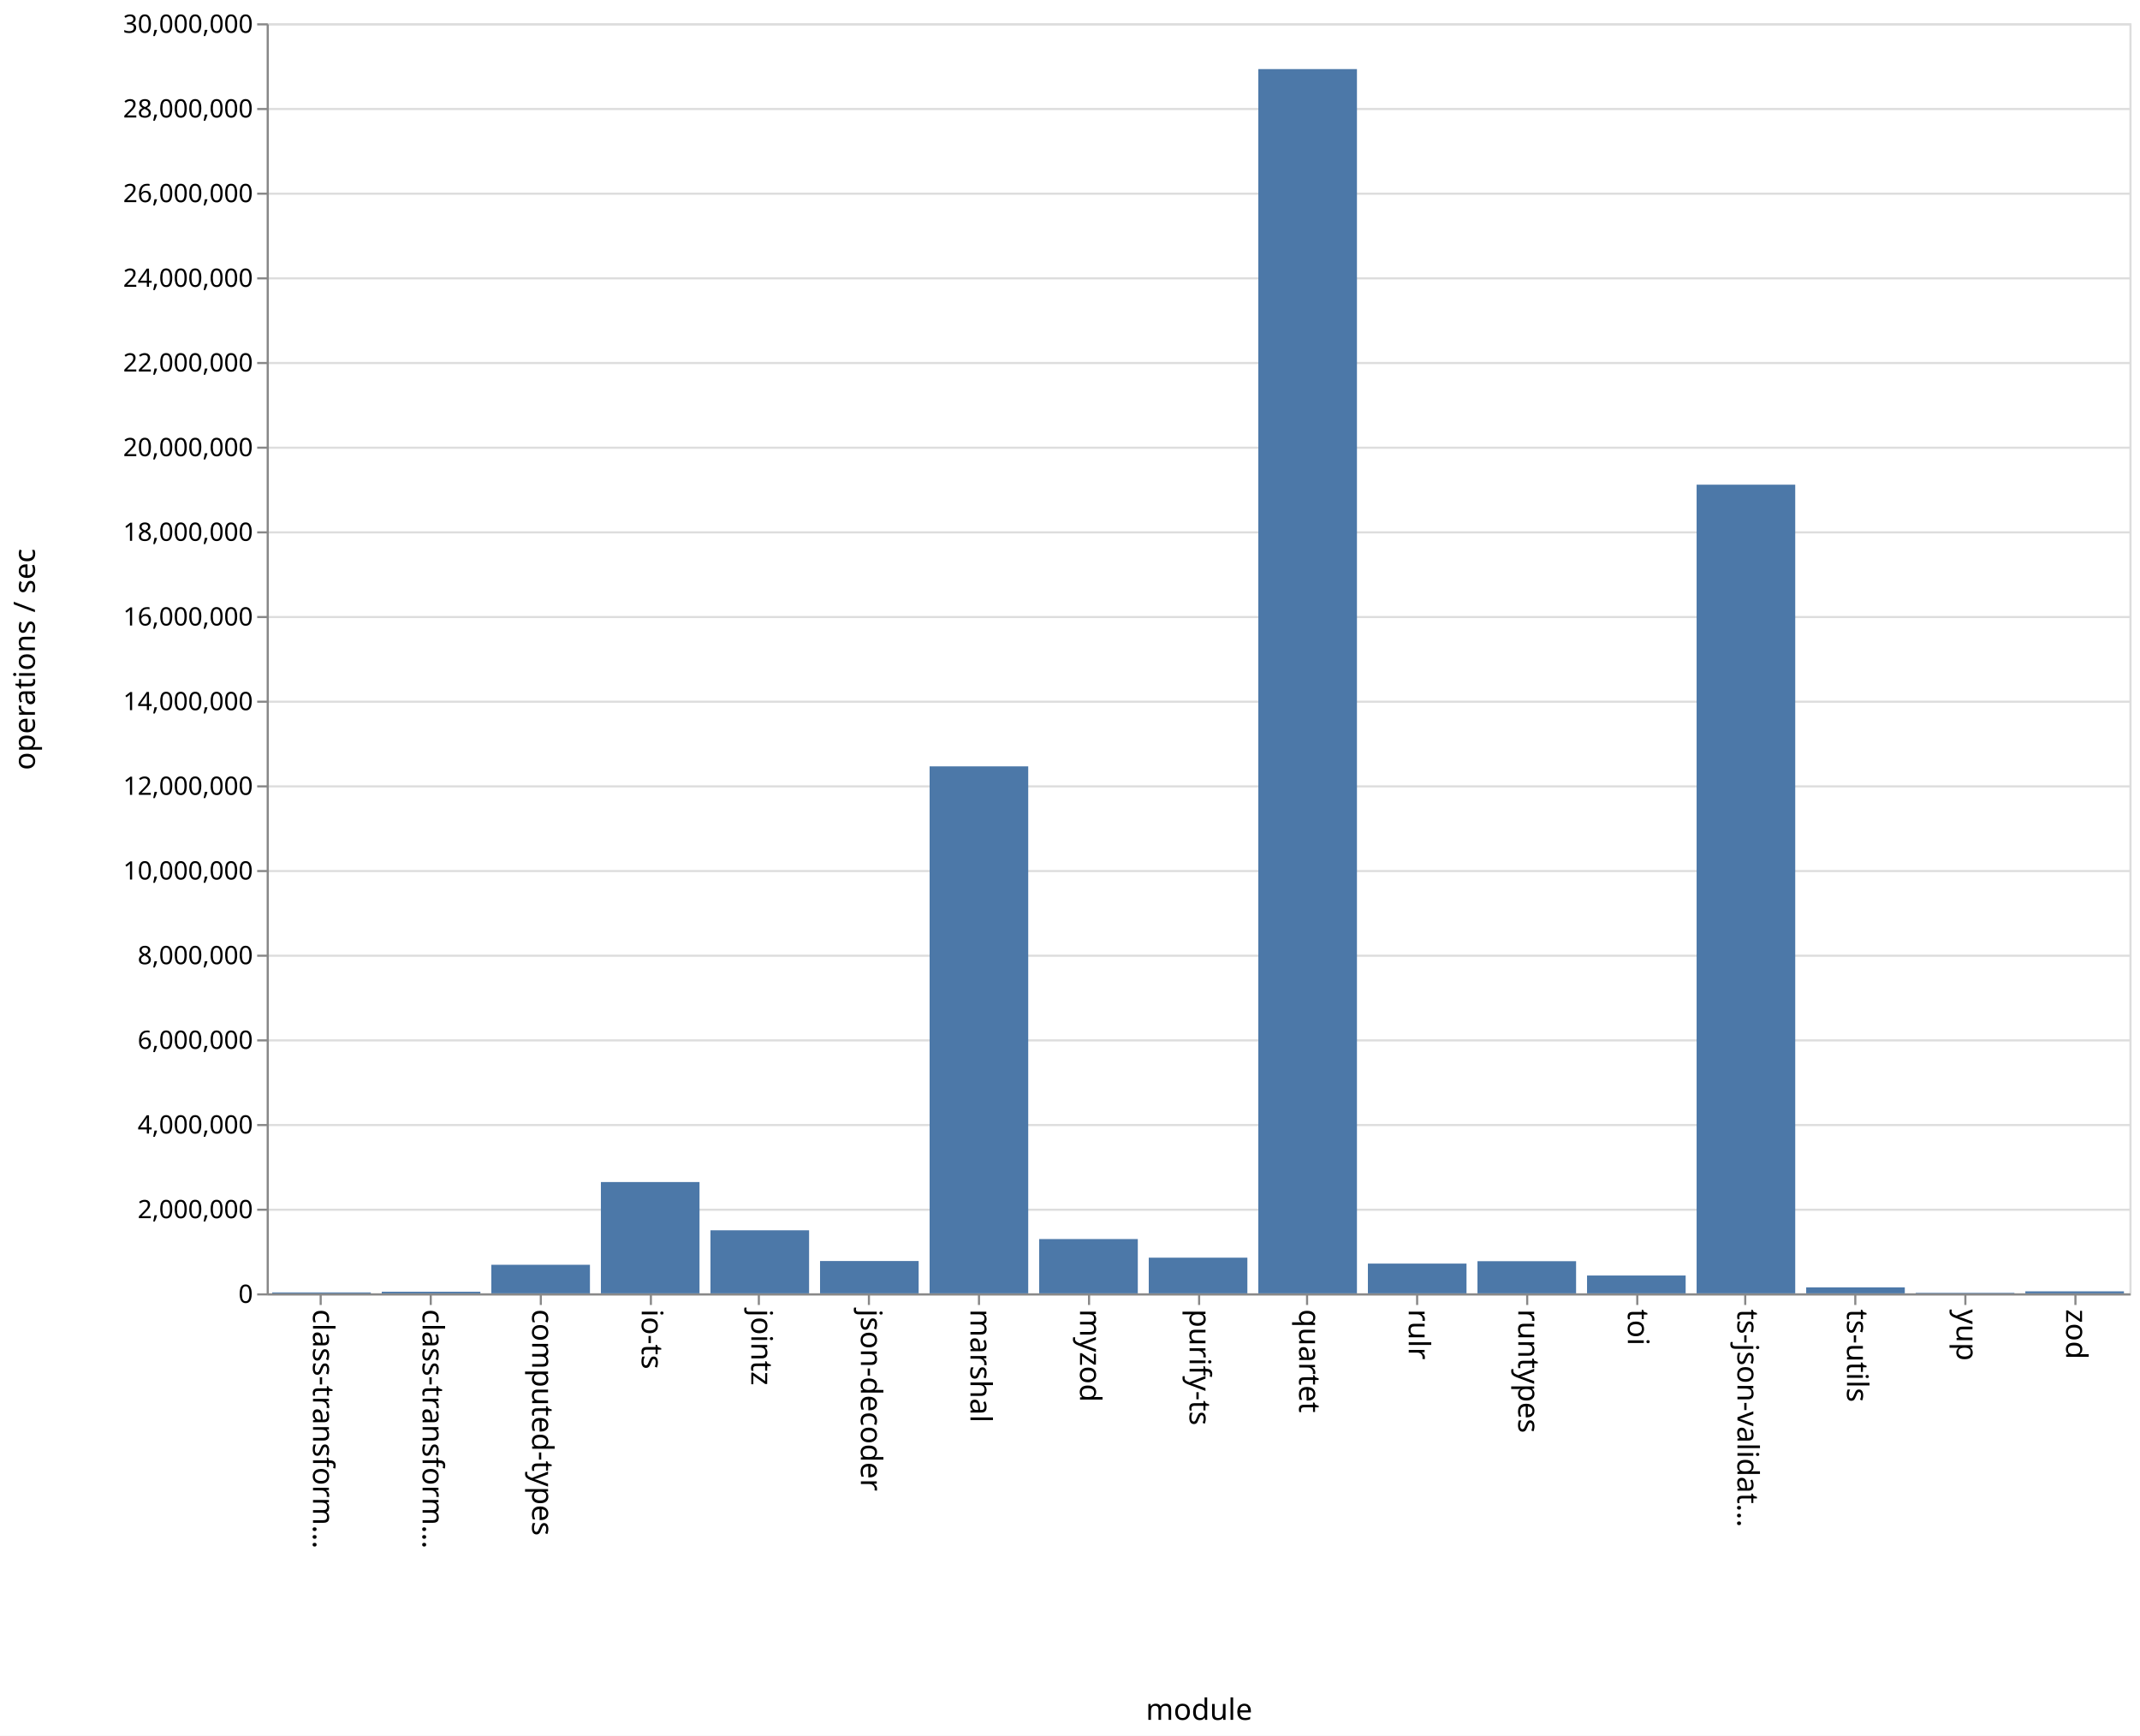
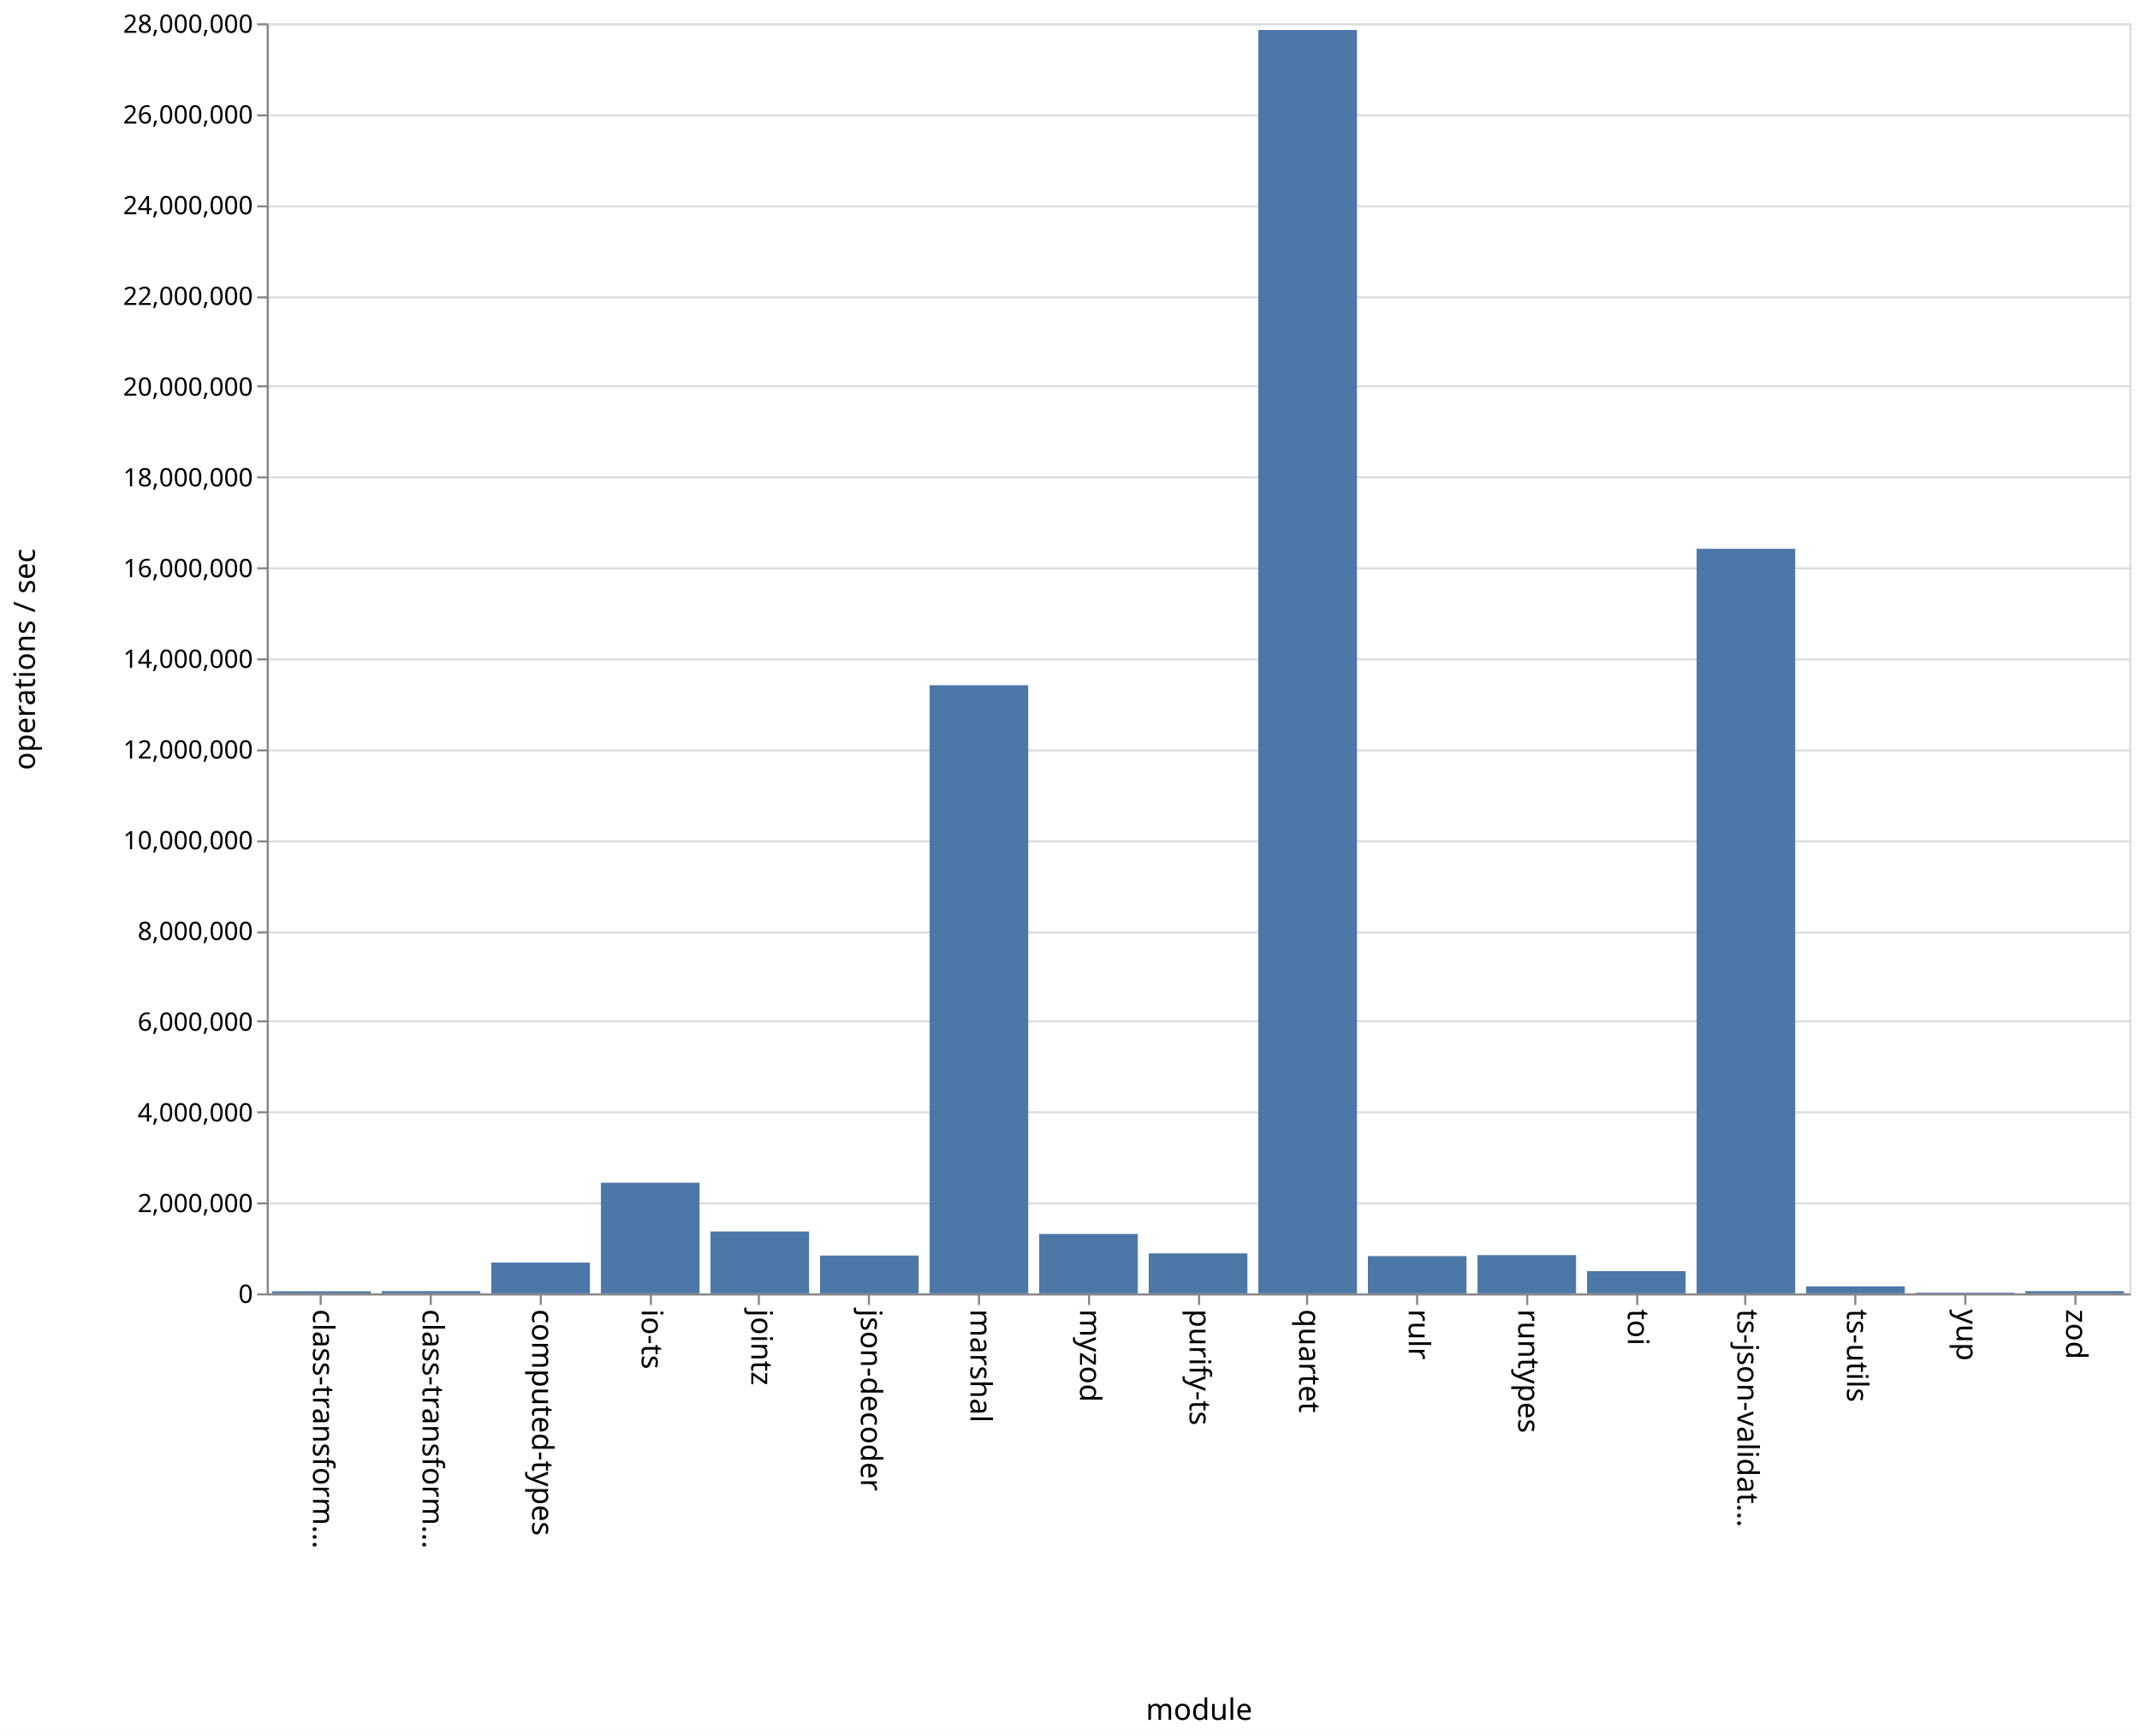
<svg xmlns="http://www.w3.org/2000/svg" class="marks" width="1011" height="820">
  <path fill="#fff" d="M0 0h1011v820H0z" />
  <g class="mark-group role-frame root" aria-roledescription="group mark container" fill="none" stroke-miterlimit="10">
    <path class="background" aria-hidden="true" d="M126.5 11.5h880v600h-880z" stroke="#ddd" />
    <g class="mark-group role-axis" aria-hidden="true">
      <path class="background" aria-hidden="true" d="M126.5 11.5z" pointer-events="none" />
      <g class="mark-rule role-axis-grid" pointer-events="none" stroke="#ddd">
-         <path d="M126.5 611.5h880M126.5 571.5h880M126.5 531.5h880M126.5 491.5h880M126.5 451.5h880M126.5 411.5h880M126.5 371.5h880M126.5 331.5h880M126.5 291.5h880M126.5 251.5h880M126.5 211.5h880M126.5 171.5h880M126.5 131.5h880M126.5 91.5h880M126.5 51.5h880M126.5 11.5h880" />
+         <path d="M126.5 611.5h880M126.5 568.5h880M126.5 525.5h880M126.5 482.5h880M126.5 440.5h880M126.5 397.5h880M126.5 354.5h880M126.5 311.5h880M126.5 268.5h880M126.5 225.5h880M126.5 182.5h880M126.5 140.5h880M126.5 97.5h880M126.5 54.5h880M126.5 11.5h880" />
      </g>
    </g>
    <g class="mark-group role-axis" aria-roledescription="axis" aria-label="X-axis titled 'module' for a discrete scale with 17 values: class-transformer-validator-async, class-transformer-validator-sync, computed-types, io-ts, jointz, ending with zod">
      <path class="background" aria-hidden="true" d="M126.5 611.5z" pointer-events="none" />
      <g class="mark-rule role-axis-tick" pointer-events="none" stroke="#888">
        <path d="M151.5 611.5v5M203.5 611.5v5M255.5 611.5v5M307.5 611.5v5M358.5 611.5v5M410.5 611.5v5M462.5 611.5v5M514.5 611.5v5M566.5 611.5v5M617.5 611.5v5M669.5 611.5v5M721.5 611.5v5M773.5 611.5v5M824.5 611.5v5M876.5 611.5v5M928.5 611.5v5M980.5 611.5v5" />
      </g>
      <g class="mark-text role-axis-label" pointer-events="none" font-family="sans-serif" font-size="14" fill="#000">
        <text transform="rotate(90 -235.309 383.191)">
                    class-transform…
                </text>
        <text transform="rotate(90 -209.426 409.074)">
                    class-transform…
                </text>
        <text transform="rotate(90 -183.544 434.956)">
                    computed-types
                </text>
        <text transform="rotate(90 -157.662 460.838)">
                    io-ts
                </text>
        <text transform="rotate(90 -131.78 486.72)">
                    jointz
                </text>
        <text transform="rotate(90 -105.897 512.603)">
                    json-decoder
                </text>
        <text transform="rotate(90 -80.015 538.485)">
                    marshal
                </text>
        <text transform="rotate(90 -54.132 564.368)">
                    myzod
                </text>
        <text transform="rotate(90 -28.25 590.25)">
                    purify-ts
                </text>
        <text transform="rotate(90 -2.368 616.132)">
                    quartet
                </text>
        <text transform="rotate(90 23.515 642.015)">
                    rulr
                </text>
        <text transform="rotate(90 49.397 667.897)">
                    runtypes
                </text>
        <text transform="rotate(90 75.28 693.78)">
                    toi
                </text>
        <text transform="rotate(90 101.162 719.662)">
                    ts-json-validat…
                </text>
        <text transform="rotate(90 127.044 745.544)">
                    ts-utils
                </text>
        <text transform="rotate(90 152.926 771.426)">
                    yup
                </text>
        <text transform="rotate(90 178.809 797.309)">
                    zod
                </text>
      </g>
      <path stroke="#888" d="M126.5 611.5h880" pointer-events="none" />
      <text text-anchor="middle" transform="translate(566.5 812.5)" font-family="sans-serif" font-size="14" fill="#000" pointer-events="none">
                module
            </text>
    </g>
-     <g class="mark-group role-axis" aria-roledescription="axis" aria-label="Y-axis titled 'operations / sec' for a linear scale with values from 0 to 30,000,000">
+     <g class="mark-group role-axis" aria-roledescription="axis" aria-label="Y-axis titled 'operations / sec' for a linear scale with values from 0 to 28,000,000">
      <path class="background" aria-hidden="true" d="M126.5 11.5z" pointer-events="none" />
      <g class="mark-rule role-axis-tick" pointer-events="none" stroke="#888">
-         <path d="M126.5 611.5h-5M126.5 571.5h-5M126.5 531.5h-5M126.5 491.5h-5M126.5 451.5h-5M126.5 411.5h-5M126.5 371.5h-5M126.5 331.5h-5M126.5 291.5h-5M126.5 251.5h-5M126.5 211.5h-5M126.5 171.5h-5M126.5 131.5h-5M126.5 91.5h-5M126.5 51.5h-5M126.5 11.5h-5" />
+         <path d="M126.5 611.5h-5M126.5 568.5h-5M126.5 525.5h-5M126.5 482.5h-5M126.5 440.5h-5M126.5 397.5h-5M126.5 354.5h-5M126.5 311.5h-5M126.5 268.5h-5M126.5 225.5h-5M126.5 182.5h-5M126.5 140.5h-5M126.5 97.5h-5M126.5 54.5h-5M126.5 11.5h-5" />
      </g>
      <g class="mark-text role-axis-label" pointer-events="none" text-anchor="end" font-family="sans-serif" font-size="12" fill="#000">
        <text transform="translate(119.5 615.5)">
                    0
                </text>
-         <text transform="translate(119.5 575.5)">
+         <text transform="translate(119.5 572.643)">
                    2,000,000
                </text>
-         <text transform="translate(119.5 535.5)">
+         <text transform="translate(119.5 529.786)">
                    4,000,000
                </text>
-         <text transform="translate(119.5 495.5)">
+         <text transform="translate(119.5 486.929)">
                    6,000,000
                </text>
-         <text transform="translate(119.5 455.5)">
+         <text transform="translate(119.5 444.071)">
                    8,000,000
                </text>
-         <text transform="translate(119.5 415.5)">
+         <text transform="translate(119.5 401.214)">
                    10,000,000
                </text>
-         <text transform="translate(119.5 375.5)">
+         <text transform="translate(119.5 358.357)">
                    12,000,000
                </text>
-         <text transform="translate(119.5 335.5)">
+         <text transform="translate(119.5 315.5)">
                    14,000,000
                </text>
-         <text transform="translate(119.5 295.5)">
+         <text transform="translate(119.5 272.643)">
                    16,000,000
                </text>
-         <text transform="translate(119.5 255.5)">
+         <text transform="translate(119.5 229.786)">
                    18,000,000
                </text>
-         <text transform="translate(119.5 215.5)">
+         <text transform="translate(119.5 186.929)">
                    20,000,000
                </text>
-         <text transform="translate(119.5 175.5)">
+         <text transform="translate(119.5 144.071)">
                    22,000,000
                </text>
-         <text transform="translate(119.5 135.5)">
+         <text transform="translate(119.5 101.214)">
                    24,000,000
                </text>
-         <text transform="translate(119.5 95.5)">
+         <text transform="translate(119.5 58.357)">
                    26,000,000
                </text>
-         <text transform="translate(119.5 55.5)">
+         <text transform="translate(119.5 15.5)">
                    28,000,000
-                 </text>
-         <text transform="translate(119.5 15.5)">
-                     30,000,000
                </text>
      </g>
      <path stroke="#888" d="M126.5 611.5v-600" pointer-events="none" />
      <text text-anchor="middle" transform="rotate(-90 164 147.5)" font-family="sans-serif" font-size="14" fill="#000" pointer-events="none">
                operations / sec
            </text>
    </g>
    <g class="mark-rect role-mark marks" aria-roledescription="rect mark container" fill="#4c78a8">
-       <path aria-label="operations / sec: 21763; module: class-transformer-validator-async" aria-roledescription="bar" d="M128.588 610.565h46.588V611h-46.588z" />
-       <path aria-label="operations / sec: 38116; module: class-transformer-validator-sync" aria-roledescription="bar" d="M180.353 610.238h46.588V611h-46.588z" />
-       <path aria-label="operations / sec: 674629; module: computed-types" aria-roledescription="bar" d="M232.118 597.507h46.588V611h-46.588z" />
-       <path aria-label="operations / sec: 2628727; module: io-ts" aria-roledescription="bar" d="M283.882 558.425h46.589V611h-46.589z" />
-       <path aria-label="operations / sec: 1489004; module: jointz" aria-roledescription="bar" d="M335.647 581.22h46.588V611h-46.588z" />
-       <path aria-label="operations / sec: 763551; module: json-decoder" aria-roledescription="bar" d="M387.412 595.729H434V611h-46.588z" />
-       <path aria-label="operations / sec: 12448001; module: marshal" aria-roledescription="bar" d="M439.176 362.04h46.589V611h-46.589z" />
-       <path aria-label="operations / sec: 1282203; module: myzod" aria-roledescription="bar" d="M490.941 585.356h46.588V611h-46.588z" />
-       <path aria-label="operations / sec: 842472; module: purify-ts" aria-roledescription="bar" d="M542.706 594.15h46.588V611h-46.588z" />
-       <path aria-label="operations / sec: 28917885; module: quartet" aria-roledescription="bar" d="M594.47 32.642h46.589V611H594.47z" />
-       <path aria-label="operations / sec: 702671; module: rulr" aria-roledescription="bar" d="M646.235 596.947h46.589V611h-46.589z" />
-       <path aria-label="operations / sec: 759422; module: runtypes" aria-roledescription="bar" d="M698 595.812h46.588V611H698z" />
-       <path aria-label="operations / sec: 421073; module: toi" aria-roledescription="bar" d="M749.765 602.579h46.588V611h-46.588z" />
-       <path aria-label="operations / sec: 19101085; module: ts-json-validator" aria-roledescription="bar" d="M801.53 228.978h46.588V611h-46.589z" />
-       <path aria-label="operations / sec: 140563; module: ts-utils" aria-roledescription="bar" d="M853.294 608.189h46.588V611h-46.588z" />
-       <path aria-label="operations / sec: 12598; module: yup" aria-roledescription="bar" d="M905.059 610.748h46.588V611H905.06z" />
-       <path aria-label="operations / sec: 47097; module: zod" aria-roledescription="bar" d="M956.824 610.058h46.588V611h-46.588z" />
+       <path aria-label="operations / sec: 44932; module: class-transformer-validator-async" aria-roledescription="bar" d="M128.588 610.037h46.588V611h-46.588z" />
+       <path aria-label="operations / sec: 48944; module: class-transformer-validator-sync" aria-roledescription="bar" d="M180.353 609.951h46.588V611h-46.588z" />
+       <path aria-label="operations / sec: 679858; module: computed-types" aria-roledescription="bar" d="M232.118 596.432h46.588V611h-46.588z" />
+       <path aria-label="operations / sec: 2439108; module: io-ts" aria-roledescription="bar" d="M283.882 558.733h46.589V611h-46.589z" />
+       <path aria-label="operations / sec: 1363616; module: jointz" aria-roledescription="bar" d="M335.647 581.78h46.588V611h-46.588z" />
+       <path aria-label="operations / sec: 833318; module: json-decoder" aria-roledescription="bar" d="M387.412 593.143H434V611h-46.588z" />
+       <path aria-label="operations / sec: 13406885; module: marshal" aria-roledescription="bar" d="M439.176 323.71h46.589V611h-46.589z" />
+       <path aria-label="operations / sec: 1308410; module: myzod" aria-roledescription="bar" d="M490.941 582.963h46.588V611h-46.588z" />
+       <path aria-label="operations / sec: 881184; module: purify-ts" aria-roledescription="bar" d="M542.706 592.117h46.588V611h-46.588z" />
+       <path aria-label="operations / sec: 27852870; module: quartet" aria-roledescription="bar" d="M594.47 14.153h46.589V611H594.47z" />
+       <path aria-label="operations / sec: 820820; module: rulr" aria-roledescription="bar" d="M646.235 593.411h46.589V611h-46.589z" />
+       <path aria-label="operations / sec: 842474; module: runtypes" aria-roledescription="bar" d="M698 592.947h46.588V611H698z" />
+       <path aria-label="operations / sec: 490260; module: toi" aria-roledescription="bar" d="M749.765 600.494h46.588V611h-46.588z" />
+       <path aria-label="operations / sec: 16415420; module: ts-json-validator" aria-roledescription="bar" d="M801.53 259.241h46.588V611h-46.589z" />
+       <path aria-label="operations / sec: 154065; module: ts-utils" aria-roledescription="bar" d="M853.294 607.699h46.588V611h-46.588z" />
+       <path aria-label="operations / sec: 15658; module: yup" aria-roledescription="bar" d="M905.059 610.664h46.588V611H905.06z" />
+       <path aria-label="operations / sec: 48893; module: zod" aria-roledescription="bar" d="M956.824 609.952h46.588V611h-46.588z" />
    </g>
  </g>
</svg>
